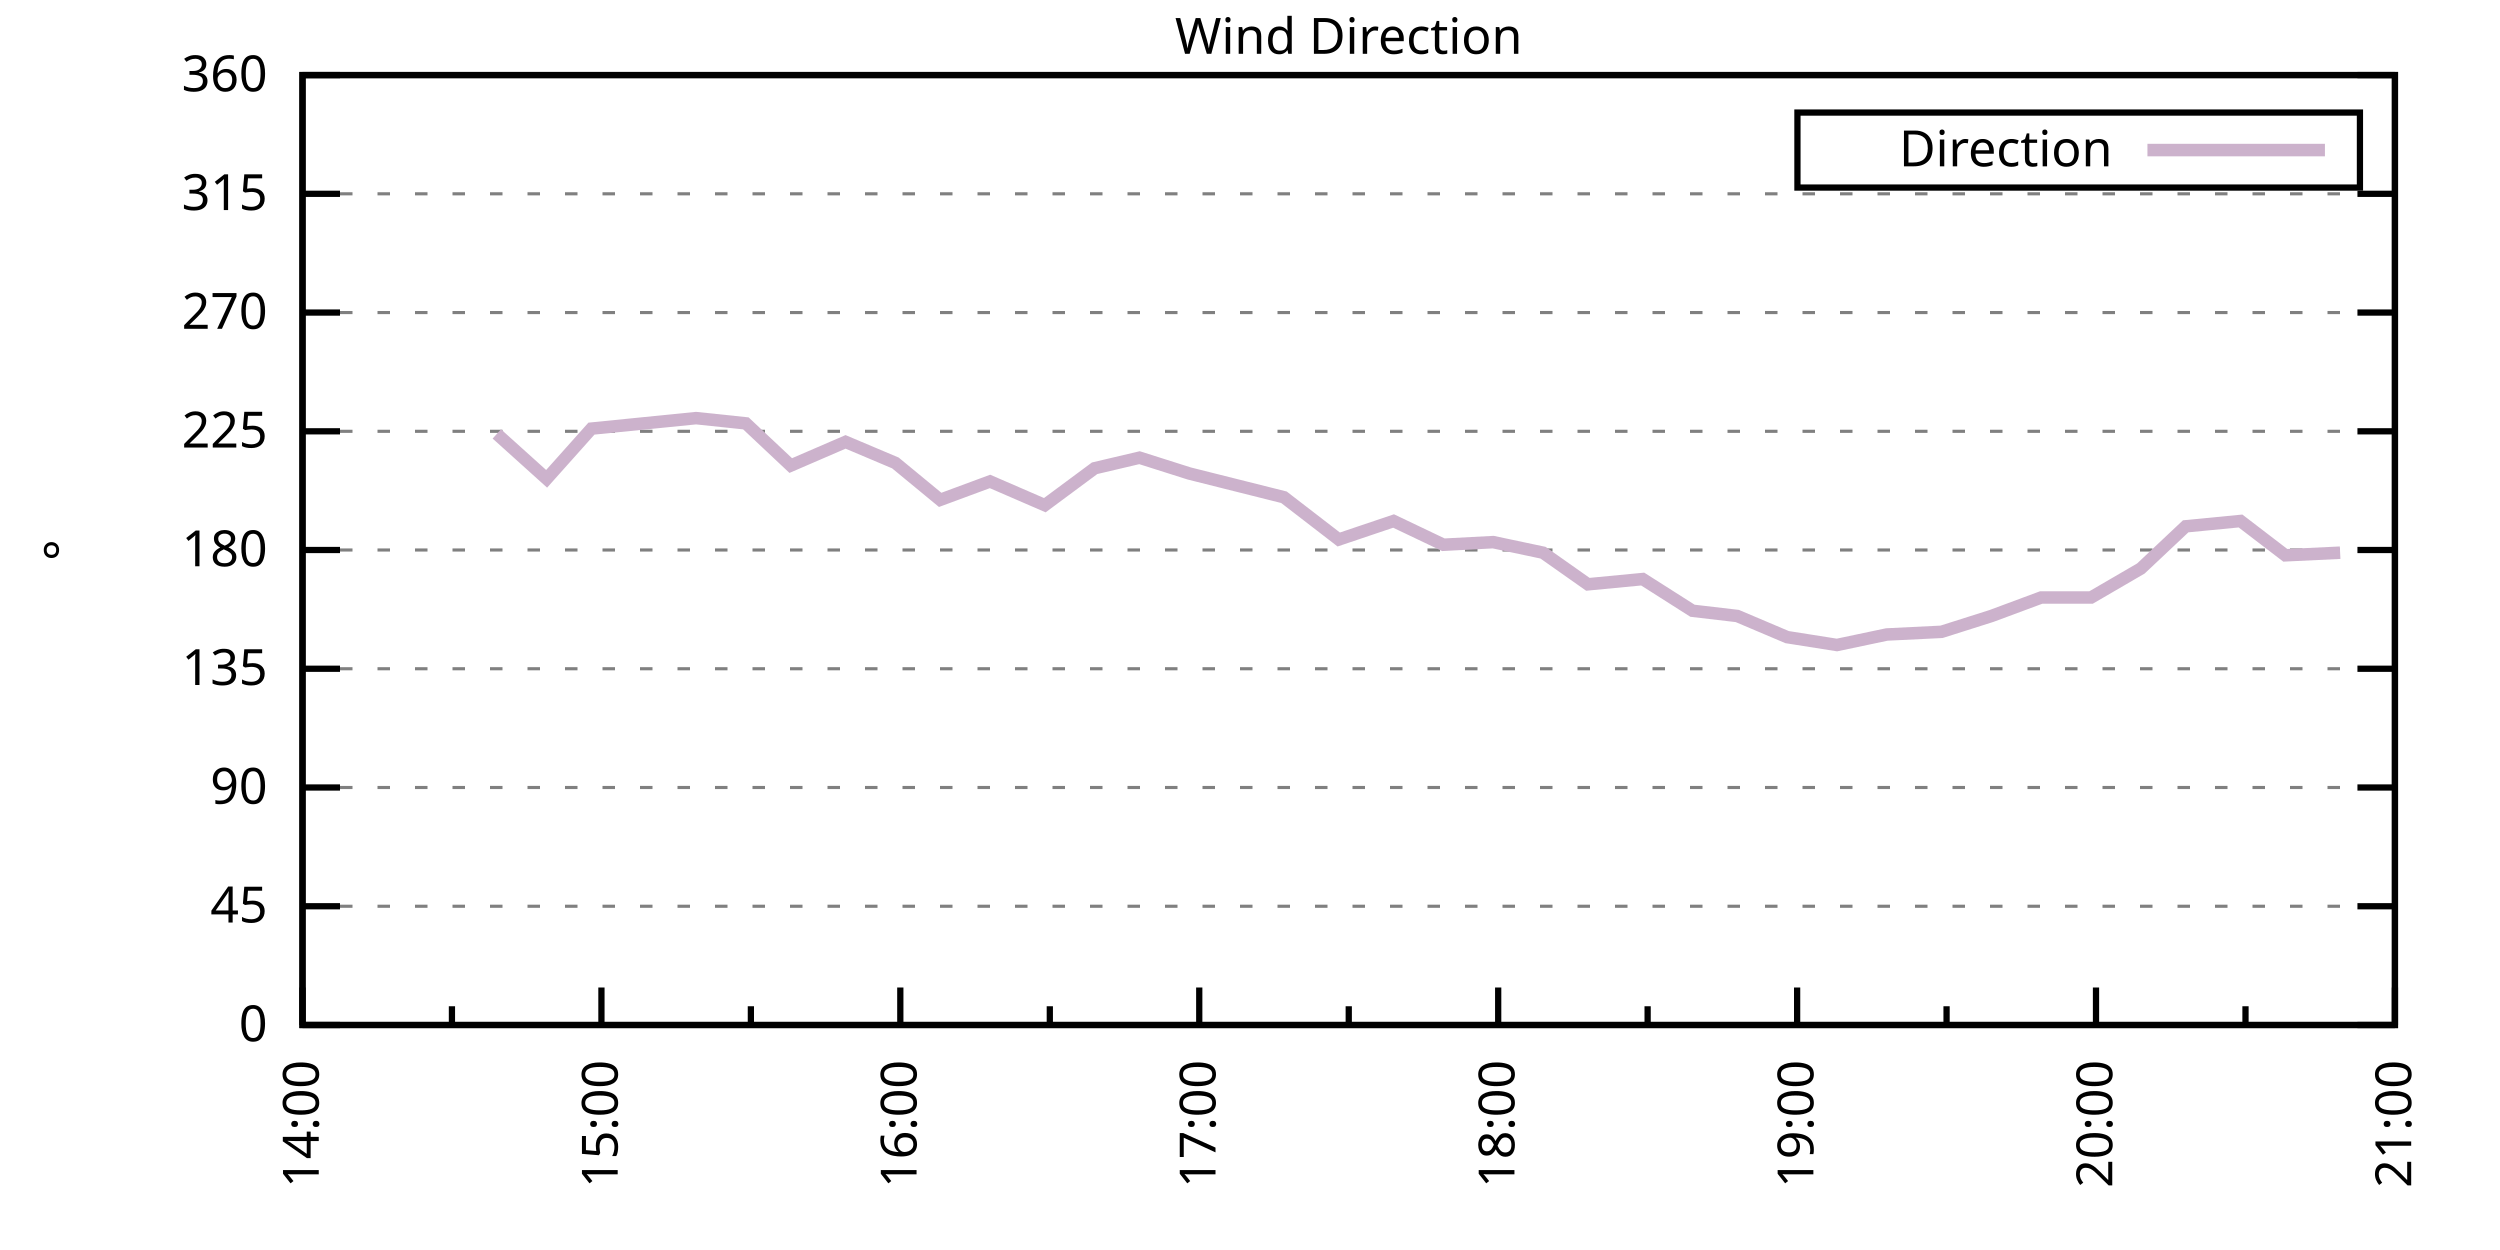
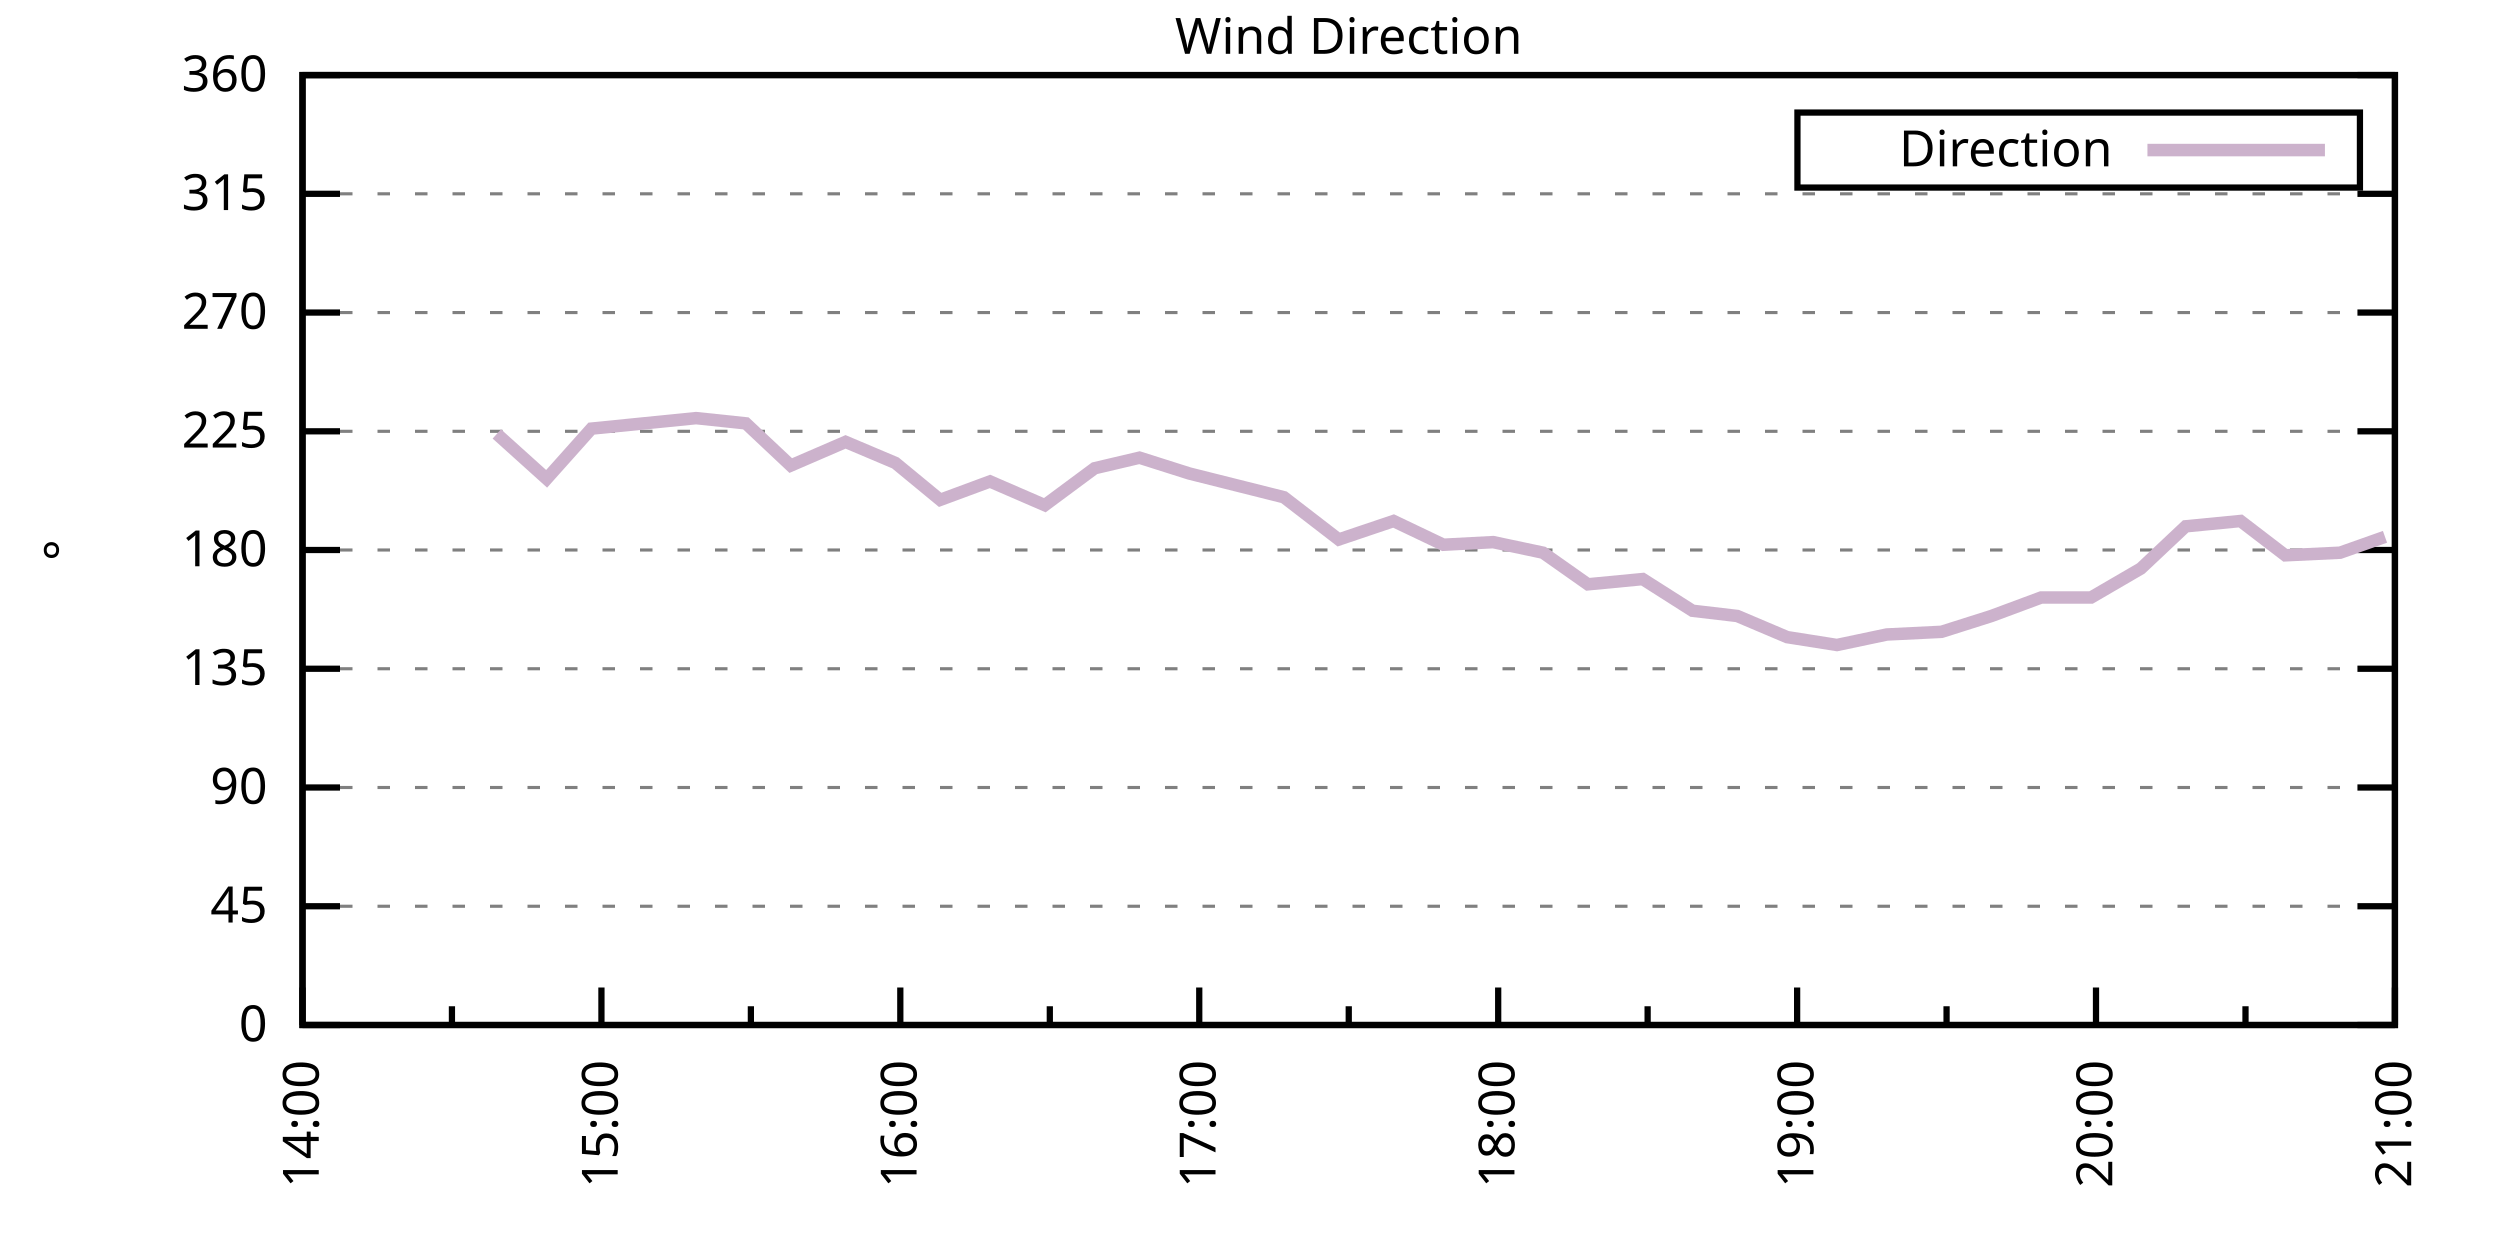
<svg xmlns="http://www.w3.org/2000/svg" xmlns:xlink="http://www.w3.org/1999/xlink" width="400" height="200" viewBox="0 0 400 200">
  <g id="gnuplot_canvas">
    <rect x="0" y="0" width="400" height="200" fill="none" />
    <defs>
      <circle id="gpDot" r="0.5" stroke-width="0.5" stroke="currentColor" />
      <path id="gpPt0" stroke-width="0.333" stroke="currentColor" d="M-1,0 h2 M0,-1 v2" />
      <path id="gpPt1" stroke-width="0.333" stroke="currentColor" d="M-1,-1 L1,1 M1,-1 L-1,1" />
      <path id="gpPt2" stroke-width="0.333" stroke="currentColor" d="M-1,0 L1,0 M0,-1 L0,1 M-1,-1 L1,1 M-1,1 L1,-1" />
      <rect id="gpPt3" stroke-width="0.333" stroke="currentColor" x="-1" y="-1" width="2" height="2" />
      <rect id="gpPt4" stroke-width="0.333" stroke="currentColor" fill="currentColor" x="-1" y="-1" width="2" height="2" />
      <circle id="gpPt5" stroke-width="0.333" stroke="currentColor" cx="0" cy="0" r="1" />
      <use xlink:href="#gpPt5" id="gpPt6" fill="currentColor" stroke="none" />
      <path id="gpPt7" stroke-width="0.333" stroke="currentColor" d="M0,-1.33 L-1.33,0.67 L1.33,0.67 z" />
      <use xlink:href="#gpPt7" id="gpPt8" fill="currentColor" stroke="none" />
      <use xlink:href="#gpPt7" id="gpPt9" stroke="currentColor" transform="rotate(180)" />
      <use xlink:href="#gpPt9" id="gpPt10" fill="currentColor" stroke="none" />
      <use xlink:href="#gpPt3" id="gpPt11" stroke="currentColor" transform="rotate(45)" />
      <use xlink:href="#gpPt11" id="gpPt12" fill="currentColor" stroke="none" />
      <path id="gpPt13" stroke-width="0.333" stroke="currentColor" d="M0,1.330 L1.265,0.411 L0.782,-1.067 L-0.782,-1.076 L-1.265,0.411 z" />
      <use xlink:href="#gpPt13" id="gpPt14" fill="currentColor" stroke="none" />
      <filter id="textbox" filterUnits="objectBoundingBox" x="0" y="0" height="1" width="1">
        <feFlood flood-color="white" flood-opacity="1" result="bgnd" />
        <feComposite in="SourceGraphic" in2="bgnd" operator="atop" />
      </filter>
      <filter id="greybox" filterUnits="objectBoundingBox" x="0" y="0" height="1" width="1">
        <feFlood flood-color="lightgrey" flood-opacity="1" result="grey" />
        <feComposite in="SourceGraphic" in2="grey" operator="atop" />
      </filter>
    </defs>
    <g fill="none" color="white" stroke="currentColor" stroke-width="1.00" stroke-linecap="butt" stroke-linejoin="miter">
</g>
    <g fill="none" color="black" stroke="currentColor" stroke-width="1.00" stroke-linecap="butt" stroke-linejoin="miter">
      <g stroke="none" shape-rendering="crispEdges">
        <polygon fill="rgb(255, 255, 255)" points="48.40,164.00 383.18,164.00 383.18,12.02 48.40,12.02 " />
      </g>
    </g>
    <g fill="none" color="black" stroke="currentColor" stroke-width="1.00" stroke-linecap="butt" stroke-linejoin="miter">
</g>
    <g fill="none" color="black" stroke="black" stroke-width="0.50" stroke-linecap="butt" stroke-linejoin="miter">
</g>
    <g fill="none" color="gray" stroke="currentColor" stroke-width="0.50" stroke-linecap="butt" stroke-linejoin="miter">
      <path stroke="gray" stroke-dasharray="2,4" class="gridline" d="M48.40,164.00 L383.19,164.00  " />
    </g>
    <g fill="none" color="gray" stroke="gray" stroke-width="1.00" stroke-linecap="butt" stroke-linejoin="miter">
</g>
    <g fill="none" color="black" stroke="currentColor" stroke-width="1.00" stroke-linecap="butt" stroke-linejoin="miter">
      <path stroke="black" d="M48.40,164.00 L54.40,164.00 M383.19,164.00 L377.19,164.00  " />
      <g transform="translate(42.80,166.60)" stroke="none" fill="black" font-family="Sans" font-size="8.00" text-anchor="end">
        <text>
          <tspan font-family="Sans"> 0</tspan>
        </text>
      </g>
    </g>
    <g fill="none" color="black" stroke="currentColor" stroke-width="1.00" stroke-linecap="butt" stroke-linejoin="miter">
</g>
    <g fill="none" color="black" stroke="black" stroke-width="0.50" stroke-linecap="butt" stroke-linejoin="miter">
</g>
    <g fill="none" color="gray" stroke="currentColor" stroke-width="0.50" stroke-linecap="butt" stroke-linejoin="miter">
      <path stroke="gray" stroke-dasharray="2,4" class="gridline" d="M48.40,145.00 L383.19,145.00  " />
    </g>
    <g fill="none" color="gray" stroke="gray" stroke-width="1.00" stroke-linecap="butt" stroke-linejoin="miter">
</g>
    <g fill="none" color="black" stroke="currentColor" stroke-width="1.00" stroke-linecap="butt" stroke-linejoin="miter">
      <path stroke="black" d="M48.40,145.00 L54.40,145.00 M383.19,145.00 L377.19,145.00  " />
      <g transform="translate(42.80,147.60)" stroke="none" fill="black" font-family="Sans" font-size="8.00" text-anchor="end">
        <text>
          <tspan font-family="Sans"> 45</tspan>
        </text>
      </g>
    </g>
    <g fill="none" color="black" stroke="currentColor" stroke-width="1.00" stroke-linecap="butt" stroke-linejoin="miter">
</g>
    <g fill="none" color="black" stroke="black" stroke-width="0.50" stroke-linecap="butt" stroke-linejoin="miter">
</g>
    <g fill="none" color="gray" stroke="currentColor" stroke-width="0.50" stroke-linecap="butt" stroke-linejoin="miter">
      <path stroke="gray" stroke-dasharray="2,4" class="gridline" d="M48.40,126.00 L383.19,126.00  " />
    </g>
    <g fill="none" color="gray" stroke="gray" stroke-width="1.00" stroke-linecap="butt" stroke-linejoin="miter">
</g>
    <g fill="none" color="black" stroke="currentColor" stroke-width="1.00" stroke-linecap="butt" stroke-linejoin="miter">
      <path stroke="black" d="M48.40,126.00 L54.40,126.00 M383.19,126.00 L377.19,126.00  " />
      <g transform="translate(42.80,128.60)" stroke="none" fill="black" font-family="Sans" font-size="8.00" text-anchor="end">
        <text>
          <tspan font-family="Sans"> 90</tspan>
        </text>
      </g>
    </g>
    <g fill="none" color="black" stroke="currentColor" stroke-width="1.00" stroke-linecap="butt" stroke-linejoin="miter">
</g>
    <g fill="none" color="black" stroke="black" stroke-width="0.50" stroke-linecap="butt" stroke-linejoin="miter">
</g>
    <g fill="none" color="gray" stroke="currentColor" stroke-width="0.50" stroke-linecap="butt" stroke-linejoin="miter">
      <path stroke="gray" stroke-dasharray="2,4" class="gridline" d="M48.40,107.00 L383.19,107.00  " />
    </g>
    <g fill="none" color="gray" stroke="gray" stroke-width="1.00" stroke-linecap="butt" stroke-linejoin="miter">
</g>
    <g fill="none" color="black" stroke="currentColor" stroke-width="1.00" stroke-linecap="butt" stroke-linejoin="miter">
      <path stroke="black" d="M48.40,107.00 L54.40,107.00 M383.19,107.00 L377.19,107.00  " />
      <g transform="translate(42.80,109.60)" stroke="none" fill="black" font-family="Sans" font-size="8.00" text-anchor="end">
        <text>
          <tspan font-family="Sans"> 135</tspan>
        </text>
      </g>
    </g>
    <g fill="none" color="black" stroke="currentColor" stroke-width="1.00" stroke-linecap="butt" stroke-linejoin="miter">
</g>
    <g fill="none" color="black" stroke="black" stroke-width="0.50" stroke-linecap="butt" stroke-linejoin="miter">
</g>
    <g fill="none" color="gray" stroke="currentColor" stroke-width="0.50" stroke-linecap="butt" stroke-linejoin="miter">
      <path stroke="gray" stroke-dasharray="2,4" class="gridline" d="M48.40,88.00 L383.19,88.00  " />
    </g>
    <g fill="none" color="gray" stroke="gray" stroke-width="1.00" stroke-linecap="butt" stroke-linejoin="miter">
</g>
    <g fill="none" color="black" stroke="currentColor" stroke-width="1.00" stroke-linecap="butt" stroke-linejoin="miter">
      <path stroke="black" d="M48.40,88.00 L54.40,88.00 M383.19,88.00 L377.19,88.00  " />
      <g transform="translate(42.80,90.60)" stroke="none" fill="black" font-family="Sans" font-size="8.00" text-anchor="end">
        <text>
          <tspan font-family="Sans"> 180</tspan>
        </text>
      </g>
    </g>
    <g fill="none" color="black" stroke="currentColor" stroke-width="1.00" stroke-linecap="butt" stroke-linejoin="miter">
</g>
    <g fill="none" color="black" stroke="black" stroke-width="0.50" stroke-linecap="butt" stroke-linejoin="miter">
</g>
    <g fill="none" color="gray" stroke="currentColor" stroke-width="0.50" stroke-linecap="butt" stroke-linejoin="miter">
      <path stroke="gray" stroke-dasharray="2,4" class="gridline" d="M48.40,69.01 L383.19,69.01  " />
    </g>
    <g fill="none" color="gray" stroke="gray" stroke-width="1.00" stroke-linecap="butt" stroke-linejoin="miter">
</g>
    <g fill="none" color="black" stroke="currentColor" stroke-width="1.00" stroke-linecap="butt" stroke-linejoin="miter">
      <path stroke="black" d="M48.40,69.01 L54.40,69.01 M383.19,69.01 L377.19,69.01  " />
      <g transform="translate(42.80,71.61)" stroke="none" fill="black" font-family="Sans" font-size="8.00" text-anchor="end">
        <text>
          <tspan font-family="Sans"> 225</tspan>
        </text>
      </g>
    </g>
    <g fill="none" color="black" stroke="currentColor" stroke-width="1.00" stroke-linecap="butt" stroke-linejoin="miter">
</g>
    <g fill="none" color="black" stroke="black" stroke-width="0.50" stroke-linecap="butt" stroke-linejoin="miter">
</g>
    <g fill="none" color="gray" stroke="currentColor" stroke-width="0.50" stroke-linecap="butt" stroke-linejoin="miter">
      <path stroke="gray" stroke-dasharray="2,4" class="gridline" d="M48.40,50.01 L383.19,50.01  " />
    </g>
    <g fill="none" color="gray" stroke="gray" stroke-width="1.00" stroke-linecap="butt" stroke-linejoin="miter">
</g>
    <g fill="none" color="black" stroke="currentColor" stroke-width="1.00" stroke-linecap="butt" stroke-linejoin="miter">
      <path stroke="black" d="M48.40,50.01 L54.40,50.01 M383.19,50.01 L377.19,50.01  " />
      <g transform="translate(42.80,52.61)" stroke="none" fill="black" font-family="Sans" font-size="8.00" text-anchor="end">
        <text>
          <tspan font-family="Sans"> 270</tspan>
        </text>
      </g>
    </g>
    <g fill="none" color="black" stroke="currentColor" stroke-width="1.00" stroke-linecap="butt" stroke-linejoin="miter">
</g>
    <g fill="none" color="black" stroke="black" stroke-width="0.50" stroke-linecap="butt" stroke-linejoin="miter">
</g>
    <g fill="none" color="gray" stroke="currentColor" stroke-width="0.50" stroke-linecap="butt" stroke-linejoin="miter">
      <path stroke="gray" stroke-dasharray="2,4" class="gridline" d="M48.40,31.01 L383.19,31.01  " />
    </g>
    <g fill="none" color="gray" stroke="gray" stroke-width="1.00" stroke-linecap="butt" stroke-linejoin="miter">
</g>
    <g fill="none" color="black" stroke="currentColor" stroke-width="1.00" stroke-linecap="butt" stroke-linejoin="miter">
      <path stroke="black" d="M48.40,31.01 L54.40,31.01 M383.19,31.01 L377.19,31.01  " />
      <g transform="translate(42.80,33.61)" stroke="none" fill="black" font-family="Sans" font-size="8.00" text-anchor="end">
        <text>
          <tspan font-family="Sans"> 315</tspan>
        </text>
      </g>
    </g>
    <g fill="none" color="black" stroke="currentColor" stroke-width="1.00" stroke-linecap="butt" stroke-linejoin="miter">
</g>
    <g fill="none" color="black" stroke="black" stroke-width="0.50" stroke-linecap="butt" stroke-linejoin="miter">
</g>
    <g fill="none" color="gray" stroke="currentColor" stroke-width="0.50" stroke-linecap="butt" stroke-linejoin="miter">
      <path stroke="gray" stroke-dasharray="2,4" class="gridline" d="M48.40,12.01 L383.19,12.01  " />
    </g>
    <g fill="none" color="gray" stroke="gray" stroke-width="1.00" stroke-linecap="butt" stroke-linejoin="miter">
</g>
    <g fill="none" color="black" stroke="currentColor" stroke-width="1.00" stroke-linecap="butt" stroke-linejoin="miter">
      <path stroke="black" d="M48.40,12.01 L54.40,12.01 M383.19,12.01 L377.19,12.01  " />
      <g transform="translate(42.80,14.61)" stroke="none" fill="black" font-family="Sans" font-size="8.00" text-anchor="end">
        <text>
          <tspan font-family="Sans"> 360</tspan>
        </text>
      </g>
    </g>
    <g fill="none" color="black" stroke="currentColor" stroke-width="1.00" stroke-linecap="butt" stroke-linejoin="miter">
      <path stroke="black" d="M48.40,164.00 L48.40,158.00  " />
      <g transform="translate(51.00,169.60) rotate(270)" stroke="none" fill="black" font-family="Sans" font-size="8.00" text-anchor="end">
        <text>
          <tspan font-family="Sans">14:00</tspan>
        </text>
      </g>
    </g>
    <g fill="none" color="black" stroke="currentColor" stroke-width="1.00" stroke-linecap="butt" stroke-linejoin="miter">
      <path stroke="black" d="M72.31,164.00 L72.31,161.00 M96.23,164.00 L96.23,158.00  " />
      <g transform="translate(98.83,169.60) rotate(270)" stroke="none" fill="black" font-family="Sans" font-size="8.00" text-anchor="end">
        <text>
          <tspan font-family="Sans">15:00</tspan>
        </text>
      </g>
    </g>
    <g fill="none" color="black" stroke="currentColor" stroke-width="1.00" stroke-linecap="butt" stroke-linejoin="miter">
      <path stroke="black" d="M120.14,164.00 L120.14,161.00 M144.05,164.00 L144.05,158.00  " />
      <g transform="translate(146.65,169.60) rotate(270)" stroke="none" fill="black" font-family="Sans" font-size="8.00" text-anchor="end">
        <text>
          <tspan font-family="Sans">16:00</tspan>
        </text>
      </g>
    </g>
    <g fill="none" color="black" stroke="currentColor" stroke-width="1.00" stroke-linecap="butt" stroke-linejoin="miter">
      <path stroke="black" d="M167.97,164.00 L167.97,161.00 M191.88,164.00 L191.88,158.00  " />
      <g transform="translate(194.48,169.60) rotate(270)" stroke="none" fill="black" font-family="Sans" font-size="8.00" text-anchor="end">
        <text>
          <tspan font-family="Sans">17:00</tspan>
        </text>
      </g>
    </g>
    <g fill="none" color="black" stroke="currentColor" stroke-width="1.00" stroke-linecap="butt" stroke-linejoin="miter">
      <path stroke="black" d="M215.80,164.00 L215.80,161.00 M239.71,164.00 L239.71,158.00  " />
      <g transform="translate(242.31,169.60) rotate(270)" stroke="none" fill="black" font-family="Sans" font-size="8.00" text-anchor="end">
        <text>
          <tspan font-family="Sans">18:00</tspan>
        </text>
      </g>
    </g>
    <g fill="none" color="black" stroke="currentColor" stroke-width="1.00" stroke-linecap="butt" stroke-linejoin="miter">
      <path stroke="black" d="M263.62,164.00 L263.62,161.00 M287.54,164.00 L287.54,158.00  " />
      <g transform="translate(290.14,169.60) rotate(270)" stroke="none" fill="black" font-family="Sans" font-size="8.00" text-anchor="end">
        <text>
          <tspan font-family="Sans">19:00</tspan>
        </text>
      </g>
    </g>
    <g fill="none" color="black" stroke="currentColor" stroke-width="1.00" stroke-linecap="butt" stroke-linejoin="miter">
      <path stroke="black" d="M311.45,164.00 L311.45,161.00 M335.36,164.00 L335.36,158.00  " />
      <g transform="translate(337.96,169.60) rotate(270)" stroke="none" fill="black" font-family="Sans" font-size="8.00" text-anchor="end">
        <text>
          <tspan font-family="Sans">20:00</tspan>
        </text>
      </g>
    </g>
    <g fill="none" color="black" stroke="currentColor" stroke-width="1.00" stroke-linecap="butt" stroke-linejoin="miter">
      <path stroke="black" d="M359.28,164.00 L359.28,161.00 M383.19,164.00 L383.19,158.00  " />
      <g transform="translate(385.79,169.60) rotate(270)" stroke="none" fill="black" font-family="Sans" font-size="8.00" text-anchor="end">
        <text>
          <tspan font-family="Sans">21:00</tspan>
        </text>
      </g>
    </g>
    <g fill="none" color="black" stroke="currentColor" stroke-width="1.00" stroke-linecap="butt" stroke-linejoin="miter">
</g>
    <g fill="none" color="black" stroke="currentColor" stroke-width="1.00" stroke-linecap="butt" stroke-linejoin="miter">
      <path stroke="black" d="M48.40,12.01 L48.40,164.00 L383.19,164.00 L383.19,12.01 L48.40,12.01 Z  " />
    </g>
    <g fill="none" color="black" stroke="currentColor" stroke-width="1.00" stroke-linecap="butt" stroke-linejoin="miter">
      <g transform="translate(12.80,88.01) rotate(270)" stroke="none" fill="black" font-family="Sans" font-size="8.00" text-anchor="middle">
        <text>
          <tspan font-family="Sans">°</tspan>
        </text>
      </g>
    </g>
    <g fill="none" color="black" stroke="currentColor" stroke-width="1.00" stroke-linecap="butt" stroke-linejoin="miter">
</g>
    <g fill="none" color="black" stroke="currentColor" stroke-width="1.00" stroke-linecap="butt" stroke-linejoin="miter">
      <path stroke="black" d="M287.59,30.01 L287.59,18.01 L377.59,18.01 L377.59,30.01 L287.59,30.01 Z  " />
    </g>
    <g id="Wind_direction_plot_1">
      <g fill="none" color="white" stroke="black" stroke-width="2.00" stroke-linecap="butt" stroke-linejoin="miter">
</g>
      <g fill="none" color="black" stroke="currentColor" stroke-width="2.00" stroke-linecap="butt" stroke-linejoin="miter">
        <g transform="translate(337.99,26.61)" stroke="none" fill="black" font-family="Sans" font-size="8.00" text-anchor="end">
          <text>
            <tspan font-family="Sans">Direction</tspan>
          </text>
        </g>
      </g>
      <g fill="none" color="black" stroke="currentColor" stroke-width="2.00" stroke-linecap="butt" stroke-linejoin="miter">
-         <path stroke="rgb(204, 178, 204)" d="M343.59,24.01 L371.99,24.01 M79.49,69.43 L87.46,76.61 L94.63,68.58 L111.37,66.90 L119.34,67.74 L126.52,74.49   L135.29,70.70 L143.26,74.07 L150.43,79.98 L158.40,77.03 L167.17,80.83 L175.14,74.92 L182.32,73.23 L190.29,75.76   L205.43,79.56 L214.20,86.32 L222.97,83.36 L230.94,87.16 L238.91,86.74 L246.88,88.43 L254.06,93.49 L262.83,92.65   L270.80,97.72 L277.97,98.56 L285.94,101.94 L293.91,103.20 L301.88,101.52 L310.65,101.09 L318.62,98.56 L326.59,95.60   L334.57,95.60 L342.54,90.96 L349.71,84.21 L358.48,83.36 L365.65,88.85 L374.42,88.43  " />
+         <path stroke="rgb(204, 178, 204)" d="M343.59,24.01 L371.99,24.01 M79.49,69.43 L87.46,76.61 L94.63,68.58 L111.37,66.90 L119.34,67.74 L126.52,74.49   L135.29,70.70 L143.26,74.07 L150.43,79.98 L158.40,77.03 L167.17,80.83 L175.14,74.92 L182.32,73.23 L190.29,75.76   L205.43,79.56 L214.20,86.32 L222.97,83.36 L230.94,87.16 L238.91,86.74 L246.88,88.43 L254.06,93.49 L262.83,92.65   L270.80,97.72 L277.97,98.56 L285.94,101.94 L293.91,103.20 L301.88,101.52 L310.65,101.09 L318.62,98.56 L326.59,95.60   L334.57,95.60 L342.54,90.96 L349.71,84.21 L358.48,83.36 L365.65,88.85 L374.42,88.43 L381.60,85.89  " />
      </g>
    </g>
    <g fill="none" color="black" stroke="currentColor" stroke-width="2.00" stroke-linecap="butt" stroke-linejoin="miter">
</g>
    <g fill="none" color="black" stroke="black" stroke-width="1.00" stroke-linecap="butt" stroke-linejoin="miter">
</g>
    <g fill="none" color="black" stroke="currentColor" stroke-width="1.00" stroke-linecap="butt" stroke-linejoin="miter">
      <path stroke="black" d="M48.40,12.01 L48.40,164.00 L383.19,164.00 L383.19,12.01 L48.40,12.01 Z  " />
    </g>
    <g fill="none" color="black" stroke="currentColor" stroke-width="1.00" stroke-linecap="butt" stroke-linejoin="miter">
      <g transform="translate(215.79,8.61)" stroke="none" fill="black" font-family="Sans" font-size="8.00" text-anchor="middle">
        <text>
          <tspan font-family="Sans">Wind Direction</tspan>
        </text>
      </g>
    </g>
    <g fill="none" color="black" stroke="currentColor" stroke-width="1.00" stroke-linecap="butt" stroke-linejoin="miter">
</g>
  </g>
</svg>
